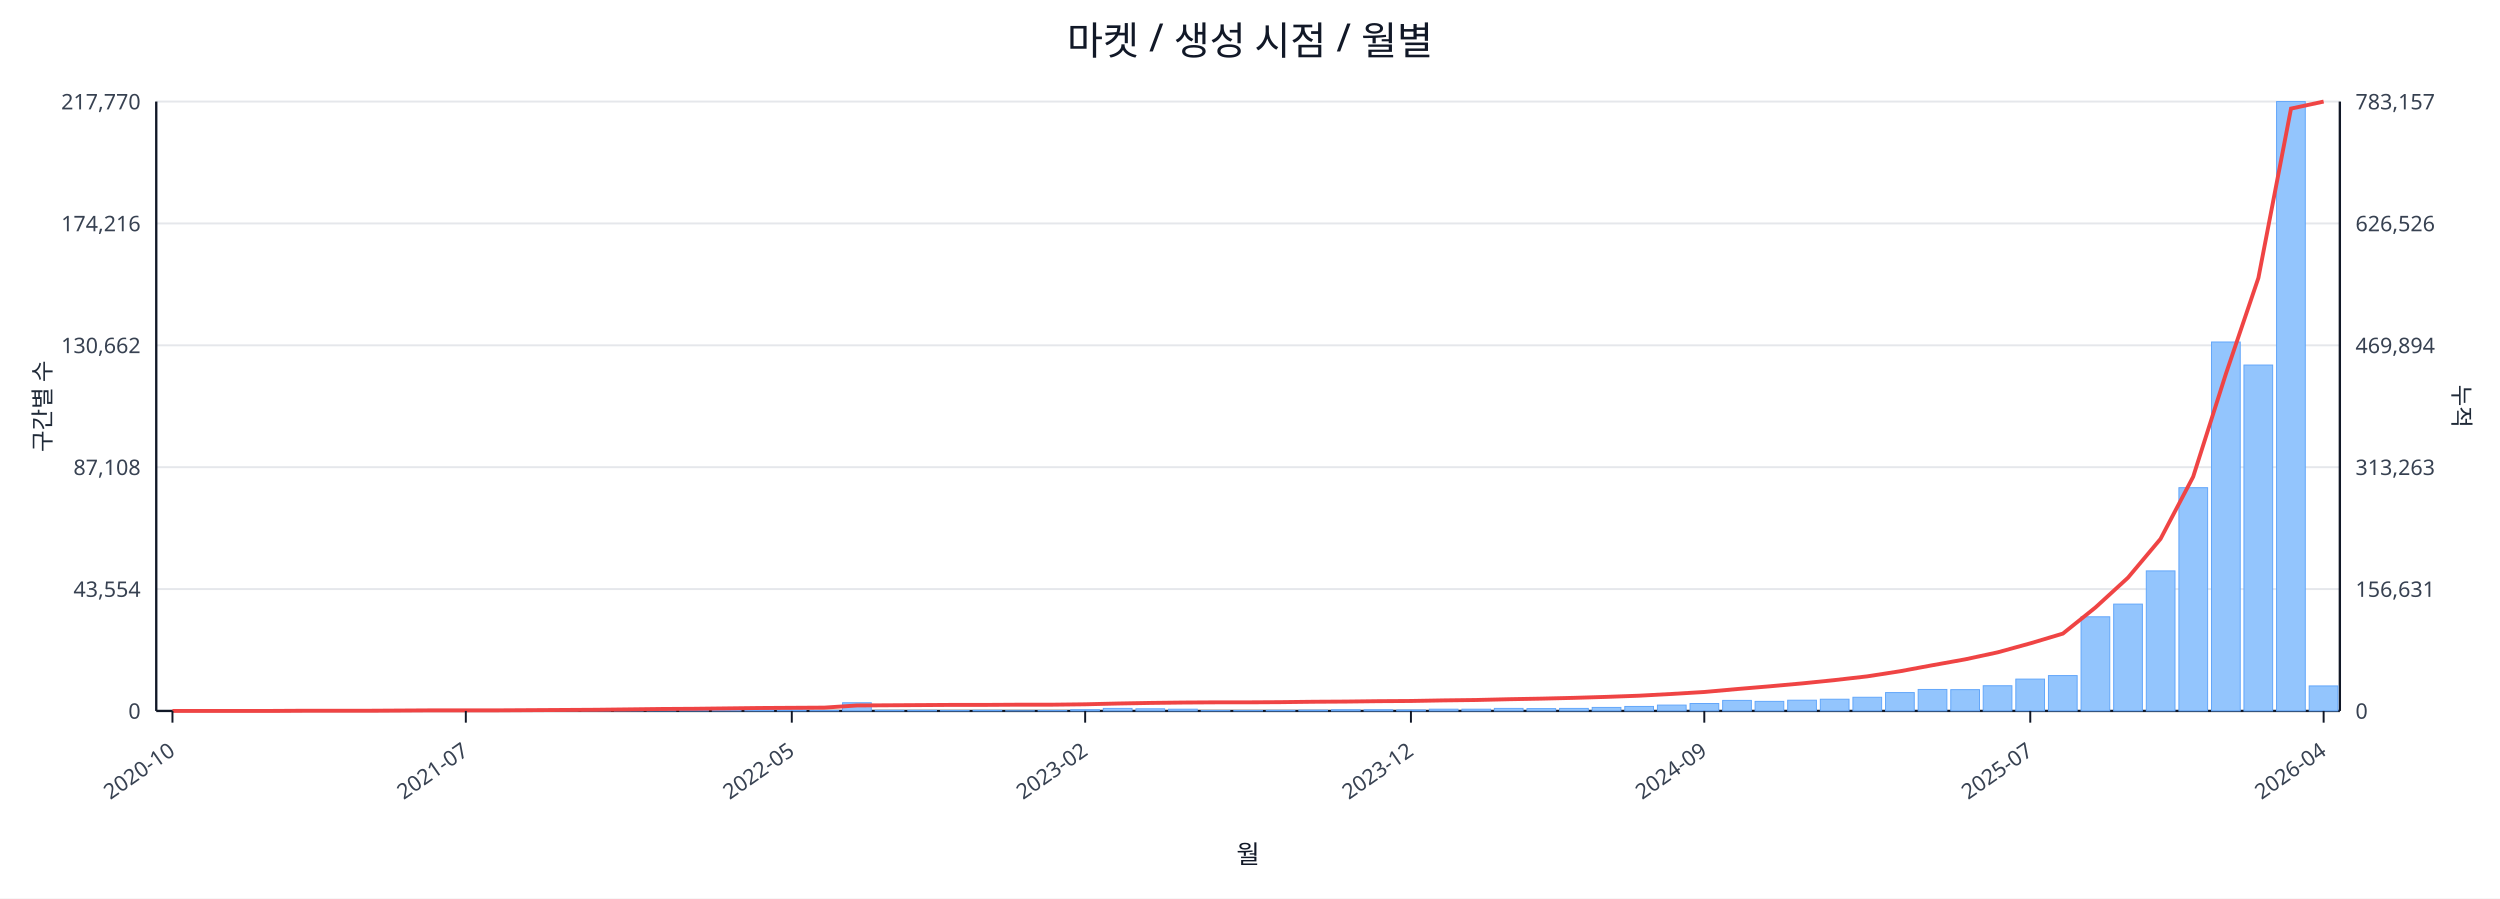
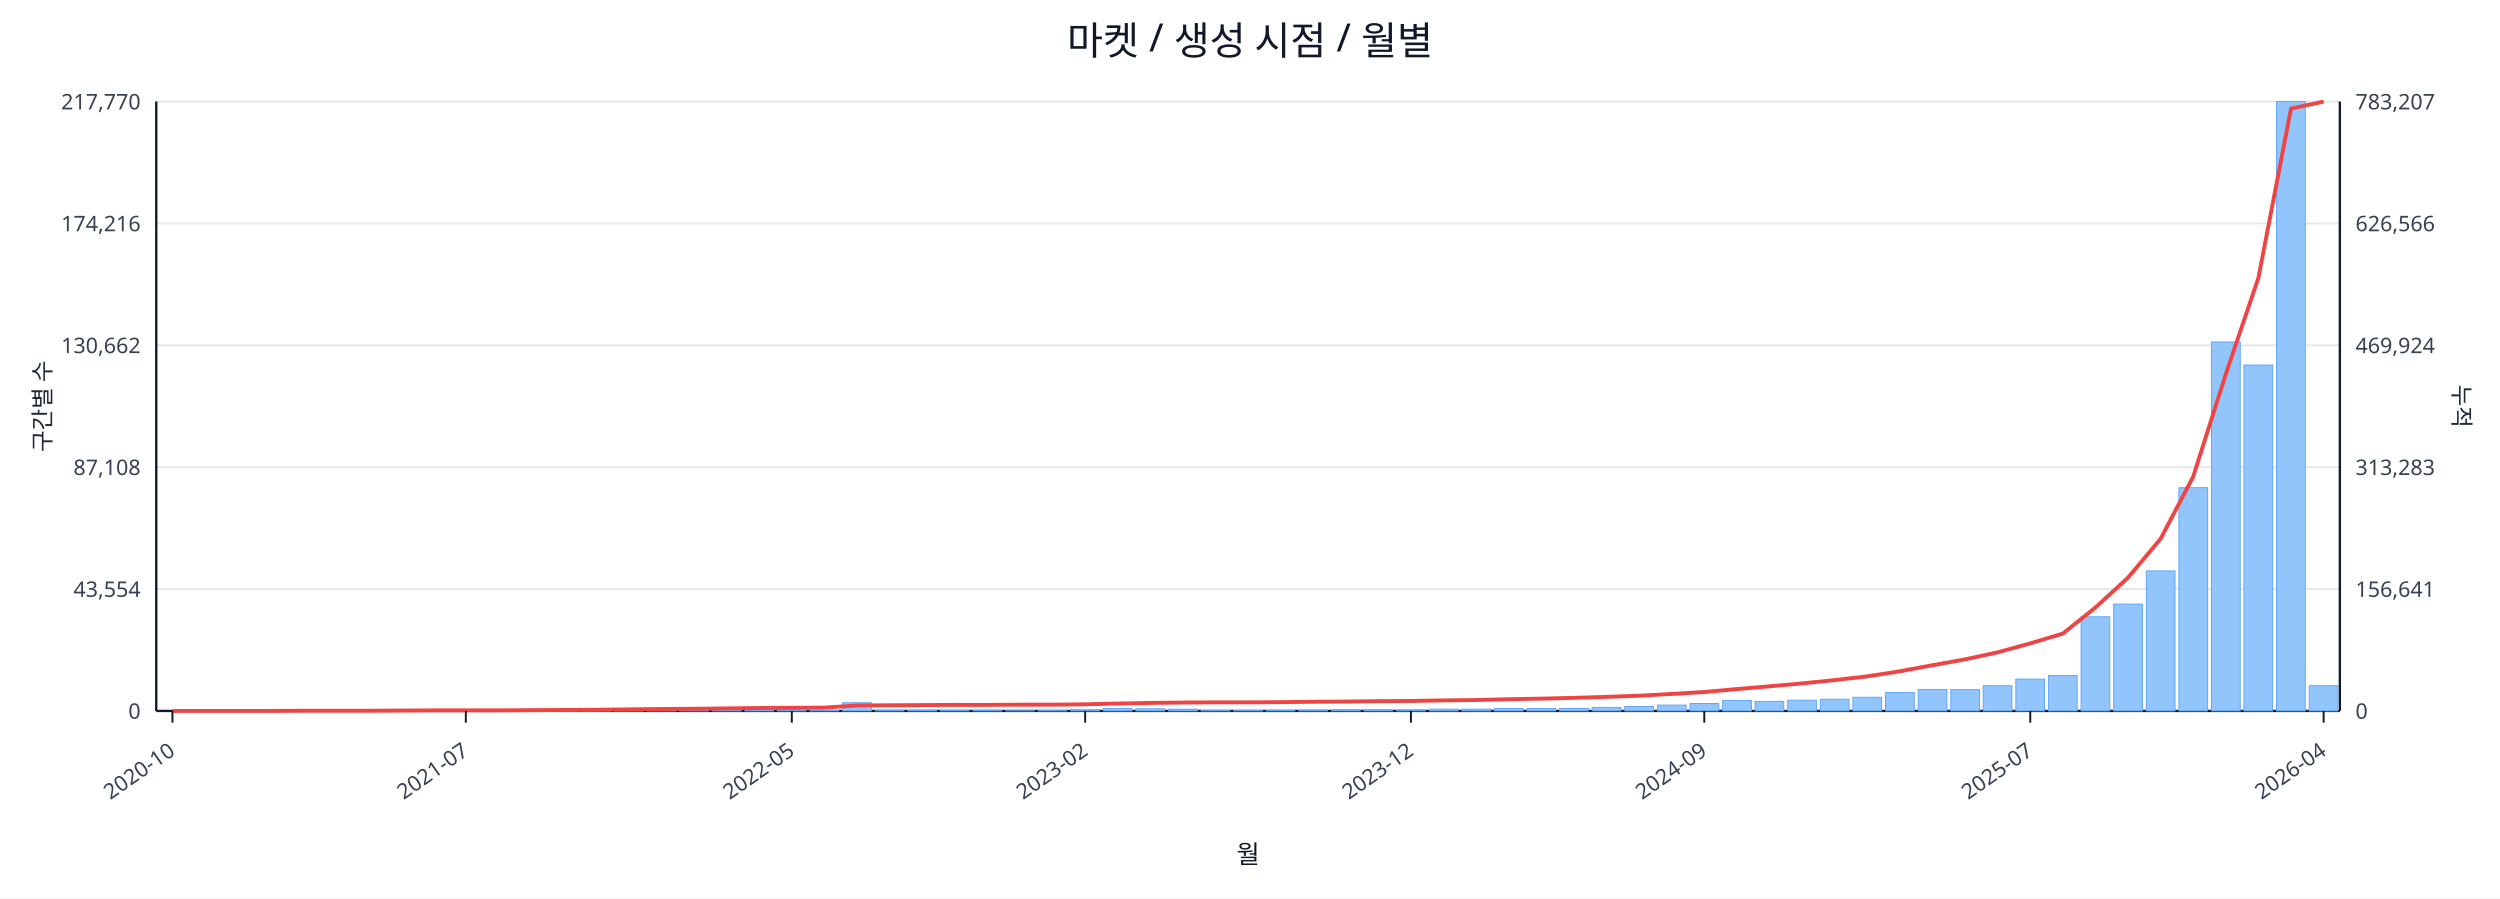
<svg xmlns="http://www.w3.org/2000/svg" width="1280" height="460" viewBox="0 0 1280 460">
  <rect x="0" y="0" width="100%" height="100%" fill="#ffffff" />
  <text x="640.0" y="28" font-size="20" text-anchor="middle" font-family="sans-serif" fill="#111827">마켓 / 생성 시점 / 월별</text>
  <line x1="80.0" y1="52.0" x2="1198.0" y2="52.0" stroke="#e5e7eb" stroke-width="1" />
  <text x="72.0" y="56.0" font-size="11" text-anchor="end" font-family="sans-serif" fill="#374151">217,770</text>
-   <text x="1206.0" y="56.0" font-size="11" text-anchor="start" font-family="sans-serif" fill="#374151">783,157</text>
+   <text x="1206.0" y="56.0" font-size="11" text-anchor="start" font-family="sans-serif" fill="#374151">783,207</text>
  <line x1="80.0" y1="114.4" x2="1198.0" y2="114.4" stroke="#e5e7eb" stroke-width="1" />
  <text x="72.0" y="118.4" font-size="11" text-anchor="end" font-family="sans-serif" fill="#374151">174,216</text>
-   <text x="1206.0" y="118.4" font-size="11" text-anchor="start" font-family="sans-serif" fill="#374151">626,526</text>
+   <text x="1206.0" y="118.4" font-size="11" text-anchor="start" font-family="sans-serif" fill="#374151">626,566</text>
  <line x1="80.0" y1="176.8" x2="1198.0" y2="176.8" stroke="#e5e7eb" stroke-width="1" />
  <text x="72.0" y="180.8" font-size="11" text-anchor="end" font-family="sans-serif" fill="#374151">130,662</text>
-   <text x="1206.0" y="180.8" font-size="11" text-anchor="start" font-family="sans-serif" fill="#374151">469,894</text>
+   <text x="1206.0" y="180.8" font-size="11" text-anchor="start" font-family="sans-serif" fill="#374151">469,924</text>
  <line x1="80.0" y1="239.2" x2="1198.0" y2="239.2" stroke="#e5e7eb" stroke-width="1" />
  <text x="72.0" y="243.2" font-size="11" text-anchor="end" font-family="sans-serif" fill="#374151">87,108</text>
-   <text x="1206.0" y="243.2" font-size="11" text-anchor="start" font-family="sans-serif" fill="#374151">313,263</text>
+   <text x="1206.0" y="243.2" font-size="11" text-anchor="start" font-family="sans-serif" fill="#374151">313,283</text>
  <line x1="80.0" y1="301.6" x2="1198.0" y2="301.6" stroke="#e5e7eb" stroke-width="1" />
  <text x="72.0" y="305.6" font-size="11" text-anchor="end" font-family="sans-serif" fill="#374151">43,554</text>
-   <text x="1206.0" y="305.6" font-size="11" text-anchor="start" font-family="sans-serif" fill="#374151">156,631</text>
+   <text x="1206.0" y="305.6" font-size="11" text-anchor="start" font-family="sans-serif" fill="#374151">156,641</text>
  <line x1="80.0" y1="364.0" x2="1198.0" y2="364.0" stroke="#e5e7eb" stroke-width="1" />
  <text x="72.0" y="368.0" font-size="11" text-anchor="end" font-family="sans-serif" fill="#374151">0</text>
  <text x="1206.0" y="368.0" font-size="11" text-anchor="start" font-family="sans-serif" fill="#374151">0</text>
  <line x1="80.0" y1="364.0" x2="1198.0" y2="364.0" stroke="#111827" stroke-width="1.2" />
  <line x1="80.0" y1="52.0" x2="80.0" y2="364.0" stroke="#111827" stroke-width="1.2" />
  <line x1="1198.0" y1="52.0" x2="1198.0" y2="364.0" stroke="#111827" stroke-width="1.2" />
  <rect x="81.0" y="364.0" width="14.7" height="0.0" fill="#93c5fd" stroke="#60a5fa" stroke-width="0.5" />
  <rect x="97.7" y="364.0" width="14.7" height="0.0" fill="#93c5fd" stroke="#60a5fa" stroke-width="0.5" />
  <rect x="114.4" y="364.0" width="14.7" height="0.0" fill="#93c5fd" stroke="#60a5fa" stroke-width="0.5" />
  <rect x="131.1" y="363.9" width="14.7" height="0.1" fill="#93c5fd" stroke="#60a5fa" stroke-width="0.5" />
  <rect x="147.7" y="363.9" width="14.7" height="0.1" fill="#93c5fd" stroke="#60a5fa" stroke-width="0.5" />
  <rect x="164.4" y="363.9" width="14.7" height="0.1" fill="#93c5fd" stroke="#60a5fa" stroke-width="0.5" />
  <rect x="181.1" y="363.9" width="14.7" height="0.1" fill="#93c5fd" stroke="#60a5fa" stroke-width="0.5" />
  <rect x="197.8" y="363.8" width="14.7" height="0.2" fill="#93c5fd" stroke="#60a5fa" stroke-width="0.5" />
  <rect x="214.5" y="363.7" width="14.7" height="0.3" fill="#93c5fd" stroke="#60a5fa" stroke-width="0.5" />
  <rect x="231.2" y="363.8" width="14.7" height="0.2" fill="#93c5fd" stroke="#60a5fa" stroke-width="0.5" />
  <rect x="247.9" y="363.8" width="14.7" height="0.2" fill="#93c5fd" stroke="#60a5fa" stroke-width="0.5" />
  <rect x="264.6" y="363.9" width="14.7" height="0.1" fill="#93c5fd" stroke="#60a5fa" stroke-width="0.5" />
  <rect x="281.2" y="363.7" width="14.7" height="0.3" fill="#93c5fd" stroke="#60a5fa" stroke-width="0.5" />
  <rect x="297.9" y="363.4" width="14.7" height="0.6" fill="#93c5fd" stroke="#60a5fa" stroke-width="0.5" />
  <rect x="314.6" y="363.5" width="14.7" height="0.5" fill="#93c5fd" stroke="#60a5fa" stroke-width="0.5" />
  <rect x="331.3" y="363.1" width="14.7" height="0.9" fill="#93c5fd" stroke="#60a5fa" stroke-width="0.5" />
  <rect x="348.0" y="363.5" width="14.7" height="0.5" fill="#93c5fd" stroke="#60a5fa" stroke-width="0.5" />
  <rect x="364.7" y="363.3" width="14.7" height="0.7" fill="#93c5fd" stroke="#60a5fa" stroke-width="0.5" />
  <rect x="381.4" y="363.4" width="14.7" height="0.6" fill="#93c5fd" stroke="#60a5fa" stroke-width="0.5" />
  <rect x="398.0" y="363.6" width="14.7" height="0.4" fill="#93c5fd" stroke="#60a5fa" stroke-width="0.5" />
  <rect x="414.7" y="363.8" width="14.7" height="0.2" fill="#93c5fd" stroke="#60a5fa" stroke-width="0.5" />
  <rect x="431.4" y="359.8" width="14.7" height="4.2" fill="#93c5fd" stroke="#60a5fa" stroke-width="0.5" />
  <rect x="448.1" y="363.7" width="14.7" height="0.3" fill="#93c5fd" stroke="#60a5fa" stroke-width="0.5" />
  <rect x="464.8" y="363.7" width="14.7" height="0.3" fill="#93c5fd" stroke="#60a5fa" stroke-width="0.5" />
  <rect x="481.5" y="363.8" width="14.7" height="0.2" fill="#93c5fd" stroke="#60a5fa" stroke-width="0.5" />
  <rect x="498.2" y="363.7" width="14.7" height="0.3" fill="#93c5fd" stroke="#60a5fa" stroke-width="0.5" />
  <rect x="514.9" y="363.9" width="14.7" height="0.1" fill="#93c5fd" stroke="#60a5fa" stroke-width="0.5" />
  <rect x="531.5" y="363.8" width="14.7" height="0.2" fill="#93c5fd" stroke="#60a5fa" stroke-width="0.5" />
  <rect x="548.2" y="363.4" width="14.7" height="0.6" fill="#93c5fd" stroke="#60a5fa" stroke-width="0.5" />
  <rect x="564.9" y="362.7" width="14.7" height="1.3" fill="#93c5fd" stroke="#60a5fa" stroke-width="0.5" />
  <rect x="581.6" y="362.9" width="14.7" height="1.1" fill="#93c5fd" stroke="#60a5fa" stroke-width="0.5" />
  <rect x="598.3" y="363.1" width="14.7" height="0.9" fill="#93c5fd" stroke="#60a5fa" stroke-width="0.5" />
  <rect x="615.0" y="363.8" width="14.7" height="0.2" fill="#93c5fd" stroke="#60a5fa" stroke-width="0.5" />
  <rect x="631.7" y="363.8" width="14.7" height="0.2" fill="#93c5fd" stroke="#60a5fa" stroke-width="0.5" />
  <rect x="648.3" y="363.7" width="14.7" height="0.3" fill="#93c5fd" stroke="#60a5fa" stroke-width="0.5" />
  <rect x="665.0" y="363.6" width="14.7" height="0.4" fill="#93c5fd" stroke="#60a5fa" stroke-width="0.5" />
  <rect x="681.7" y="363.4" width="14.7" height="0.6" fill="#93c5fd" stroke="#60a5fa" stroke-width="0.5" />
  <rect x="698.4" y="363.4" width="14.7" height="0.6" fill="#93c5fd" stroke="#60a5fa" stroke-width="0.5" />
  <rect x="715.1" y="363.5" width="14.7" height="0.5" fill="#93c5fd" stroke="#60a5fa" stroke-width="0.5" />
  <rect x="731.8" y="363.1" width="14.7" height="0.9" fill="#93c5fd" stroke="#60a5fa" stroke-width="0.5" />
  <rect x="748.5" y="363.1" width="14.7" height="0.9" fill="#93c5fd" stroke="#60a5fa" stroke-width="0.5" />
  <rect x="765.1" y="362.7" width="14.7" height="1.3" fill="#93c5fd" stroke="#60a5fa" stroke-width="0.5" />
  <rect x="781.8" y="362.8" width="14.7" height="1.2" fill="#93c5fd" stroke="#60a5fa" stroke-width="0.5" />
  <rect x="798.5" y="362.7" width="14.7" height="1.3" fill="#93c5fd" stroke="#60a5fa" stroke-width="0.5" />
  <rect x="815.2" y="362.2" width="14.7" height="1.8" fill="#93c5fd" stroke="#60a5fa" stroke-width="0.5" />
  <rect x="831.9" y="361.7" width="14.7" height="2.3" fill="#93c5fd" stroke="#60a5fa" stroke-width="0.5" />
  <rect x="848.6" y="361.0" width="14.7" height="3.0" fill="#93c5fd" stroke="#60a5fa" stroke-width="0.5" />
  <rect x="865.3" y="360.2" width="14.7" height="3.8" fill="#93c5fd" stroke="#60a5fa" stroke-width="0.5" />
  <rect x="882.0" y="358.6" width="14.7" height="5.4" fill="#93c5fd" stroke="#60a5fa" stroke-width="0.5" />
  <rect x="898.6" y="359.1" width="14.7" height="4.9" fill="#93c5fd" stroke="#60a5fa" stroke-width="0.5" />
  <rect x="915.3" y="358.5" width="14.7" height="5.5" fill="#93c5fd" stroke="#60a5fa" stroke-width="0.5" />
  <rect x="932.0" y="358.0" width="14.7" height="6.0" fill="#93c5fd" stroke="#60a5fa" stroke-width="0.5" />
  <rect x="948.7" y="357.0" width="14.7" height="7.0" fill="#93c5fd" stroke="#60a5fa" stroke-width="0.5" />
  <rect x="965.4" y="354.6" width="14.7" height="9.4" fill="#93c5fd" stroke="#60a5fa" stroke-width="0.5" />
  <rect x="982.1" y="353.0" width="14.7" height="11.0" fill="#93c5fd" stroke="#60a5fa" stroke-width="0.5" />
  <rect x="998.8" y="353.1" width="14.7" height="10.9" fill="#93c5fd" stroke="#60a5fa" stroke-width="0.5" />
  <rect x="1015.4" y="351.1" width="14.7" height="12.9" fill="#93c5fd" stroke="#60a5fa" stroke-width="0.5" />
  <rect x="1032.1" y="347.7" width="14.7" height="16.3" fill="#93c5fd" stroke="#60a5fa" stroke-width="0.5" />
  <rect x="1048.8" y="345.9" width="14.7" height="18.1" fill="#93c5fd" stroke="#60a5fa" stroke-width="0.5" />
  <rect x="1065.5" y="315.8" width="14.7" height="48.2" fill="#93c5fd" stroke="#60a5fa" stroke-width="0.5" />
  <rect x="1082.2" y="309.3" width="14.7" height="54.7" fill="#93c5fd" stroke="#60a5fa" stroke-width="0.5" />
  <rect x="1098.9" y="292.3" width="14.7" height="71.7" fill="#93c5fd" stroke="#60a5fa" stroke-width="0.5" />
  <rect x="1115.6" y="249.7" width="14.7" height="114.3" fill="#93c5fd" stroke="#60a5fa" stroke-width="0.5" />
  <rect x="1132.3" y="175.1" width="14.7" height="188.9" fill="#93c5fd" stroke="#60a5fa" stroke-width="0.5" />
  <rect x="1148.9" y="186.9" width="14.7" height="177.1" fill="#93c5fd" stroke="#60a5fa" stroke-width="0.5" />
  <rect x="1165.6" y="52.0" width="14.7" height="312.0" fill="#93c5fd" stroke="#60a5fa" stroke-width="0.5" />
-   <rect x="1182.3" y="351.2" width="14.7" height="12.8" fill="#93c5fd" stroke="#60a5fa" stroke-width="0.5" />
+   <rect x="1182.3" y="351.1" width="14.7" height="12.9" fill="#93c5fd" stroke="#60a5fa" stroke-width="0.5" />
  <polyline fill="none" stroke="#ef4444" stroke-width="2" points="88.3,364.0 105.0,364.0 121.7,364.0 138.4,364.0 155.1,363.9 171.8,363.9 188.5,363.9 205.1,363.8 221.8,363.7 238.5,363.7 255.2,363.7 271.9,363.6 288.6,363.5 305.3,363.4 322.0,363.2 338.6,363.0 355.3,362.9 372.0,362.7 388.7,362.5 405.4,362.4 422.1,362.3 438.8,361.2 455.4,361.1 472.1,361.0 488.8,360.9 505.5,360.9 522.2,360.8 538.9,360.8 555.6,360.6 572.3,360.2 588.9,359.9 605.6,359.7 622.3,359.6 639.0,359.6 655.7,359.5 672.4,359.3 689.1,359.2 705.7,359.0 722.4,358.9 739.1,358.6 755.8,358.4 772.5,358.0 789.2,357.7 805.9,357.3 822.6,356.8 839.2,356.2 855.9,355.3 872.6,354.3 889.3,352.8 906.0,351.4 922.7,349.9 939.4,348.2 956.0,346.3 972.7,343.7 989.4,340.6 1006.1,337.6 1022.8,334.0 1039.5,329.4 1056.2,324.4 1072.9,311.0 1089.5,295.8 1106.2,275.9 1122.9,244.1 1139.6,191.6 1156.3,142.3 1173.0,55.6 1189.7,52.0" />
  <line x1="88.3" y1="364.0" x2="88.3" y2="370.0" stroke="#111827" stroke-width="1" />
  <text x="90.3" y="386.0" font-size="11" text-anchor="end" transform="rotate(-35 90.3 386.0)" font-family="sans-serif" fill="#374151">2020-10</text>
  <line x1="238.5" y1="364.0" x2="238.5" y2="370.0" stroke="#111827" stroke-width="1" />
  <text x="240.5" y="386.0" font-size="11" text-anchor="end" transform="rotate(-35 240.5 386.0)" font-family="sans-serif" fill="#374151">2021-07</text>
  <line x1="405.4" y1="364.0" x2="405.4" y2="370.0" stroke="#111827" stroke-width="1" />
  <text x="407.4" y="386.0" font-size="11" text-anchor="end" transform="rotate(-35 407.4 386.0)" font-family="sans-serif" fill="#374151">2022-05</text>
  <line x1="555.6" y1="364.0" x2="555.6" y2="370.0" stroke="#111827" stroke-width="1" />
  <text x="557.6" y="386.0" font-size="11" text-anchor="end" transform="rotate(-35 557.6 386.0)" font-family="sans-serif" fill="#374151">2023-02</text>
  <line x1="722.4" y1="364.0" x2="722.4" y2="370.0" stroke="#111827" stroke-width="1" />
  <text x="724.4" y="386.0" font-size="11" text-anchor="end" transform="rotate(-35 724.4 386.0)" font-family="sans-serif" fill="#374151">2023-12</text>
  <line x1="872.6" y1="364.0" x2="872.6" y2="370.0" stroke="#111827" stroke-width="1" />
  <text x="874.6" y="386.0" font-size="11" text-anchor="end" transform="rotate(-35 874.6 386.0)" font-family="sans-serif" fill="#374151">2024-09</text>
  <line x1="1039.5" y1="364.0" x2="1039.5" y2="370.0" stroke="#111827" stroke-width="1" />
  <text x="1041.5" y="386.0" font-size="11" text-anchor="end" transform="rotate(-35 1041.5 386.0)" font-family="sans-serif" fill="#374151">2025-07</text>
  <line x1="1189.7" y1="364.0" x2="1189.7" y2="370.0" stroke="#111827" stroke-width="1" />
  <text x="1191.7" y="386.0" font-size="11" text-anchor="end" transform="rotate(-35 1191.7 386.0)" font-family="sans-serif" fill="#374151">2026-04</text>
  <text x="26" y="208.0" font-size="12" transform="rotate(-90 26 208.0)" text-anchor="middle" font-family="sans-serif" fill="#1f2937">구간별 수</text>
  <text x="1256.0" y="208.0" font-size="12" transform="rotate(90 1256.0 208.0)" text-anchor="middle" font-family="sans-serif" fill="#1f2937">누적</text>
  <text x="639.0" y="442.0" font-size="13" text-anchor="middle" font-family="sans-serif" fill="#111827">월</text>
</svg>
